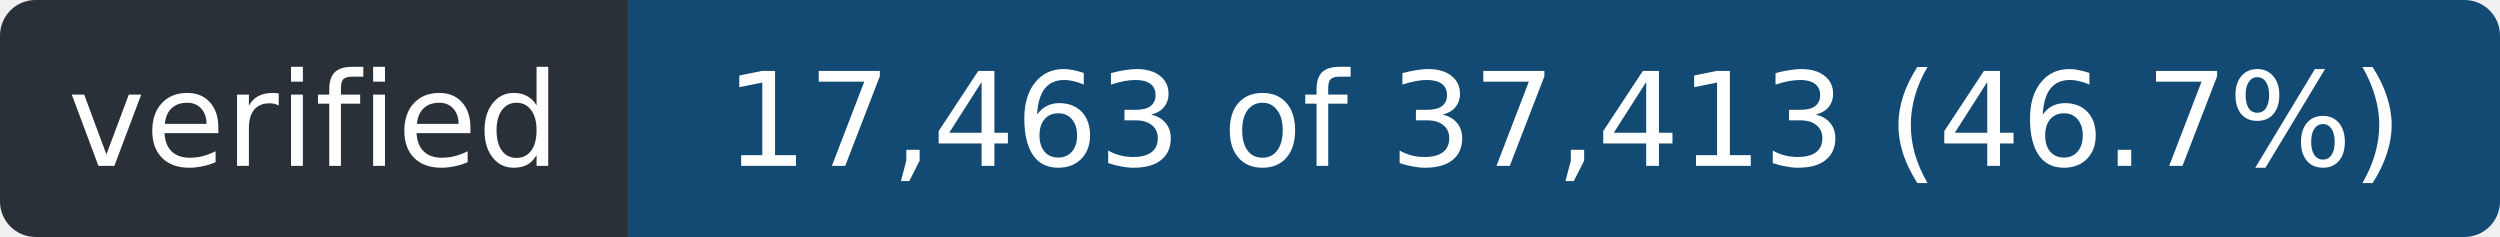
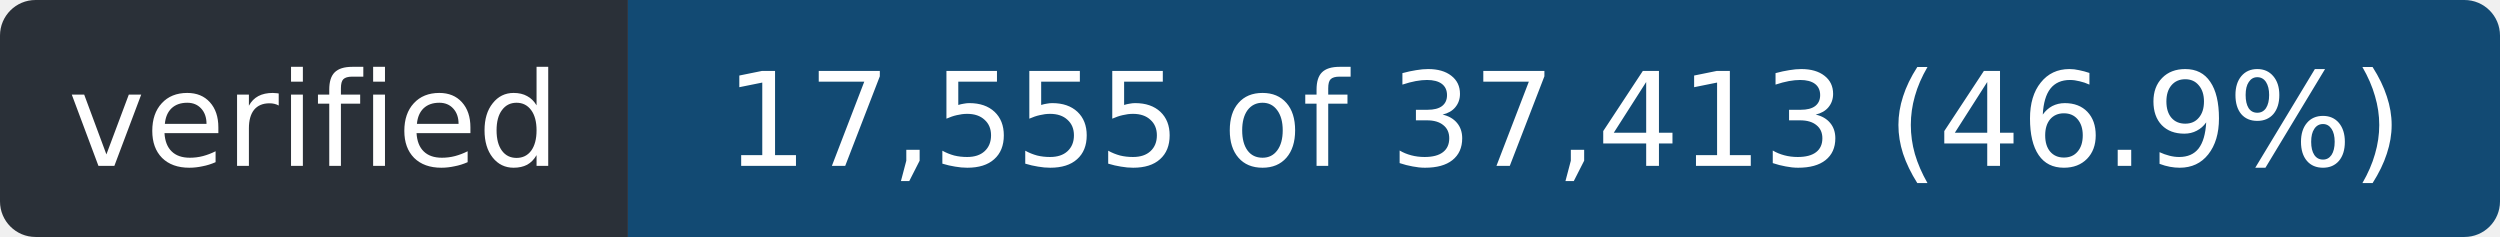
- <svg xmlns="http://www.w3.org/2000/svg" width="211" height="20" role="img" aria-label="verified: 17,463 of 37,413 (46.7%)">
+ <svg xmlns="http://www.w3.org/2000/svg" width="211" height="20" role="img" aria-label="verified: 17,555 of 37,413 (46.9%)">
  <clipPath id="r">
    <rect width="211" height="20" rx="3" />
  </clipPath>
  <g clip-path="url(#r)">
    <rect width="53" height="20" fill="#2a3038" />
    <rect x="53" width="158" height="20" fill="#124a73" />
  </g>
  <g fill="#fff" font-family="Verdana,Geneva,DejaVu Sans,sans-serif" font-size="11" text-anchor="middle">
    <text x="26.5" y="14" textLength="41">verified</text>
-     <text x="132.0" y="14" textLength="146">17,463 of 37,413 (46.7%)</text>
+     <text x="132.0" y="14" textLength="146">17,555 of 37,413 (46.9%)</text>
  </g>
</svg>
